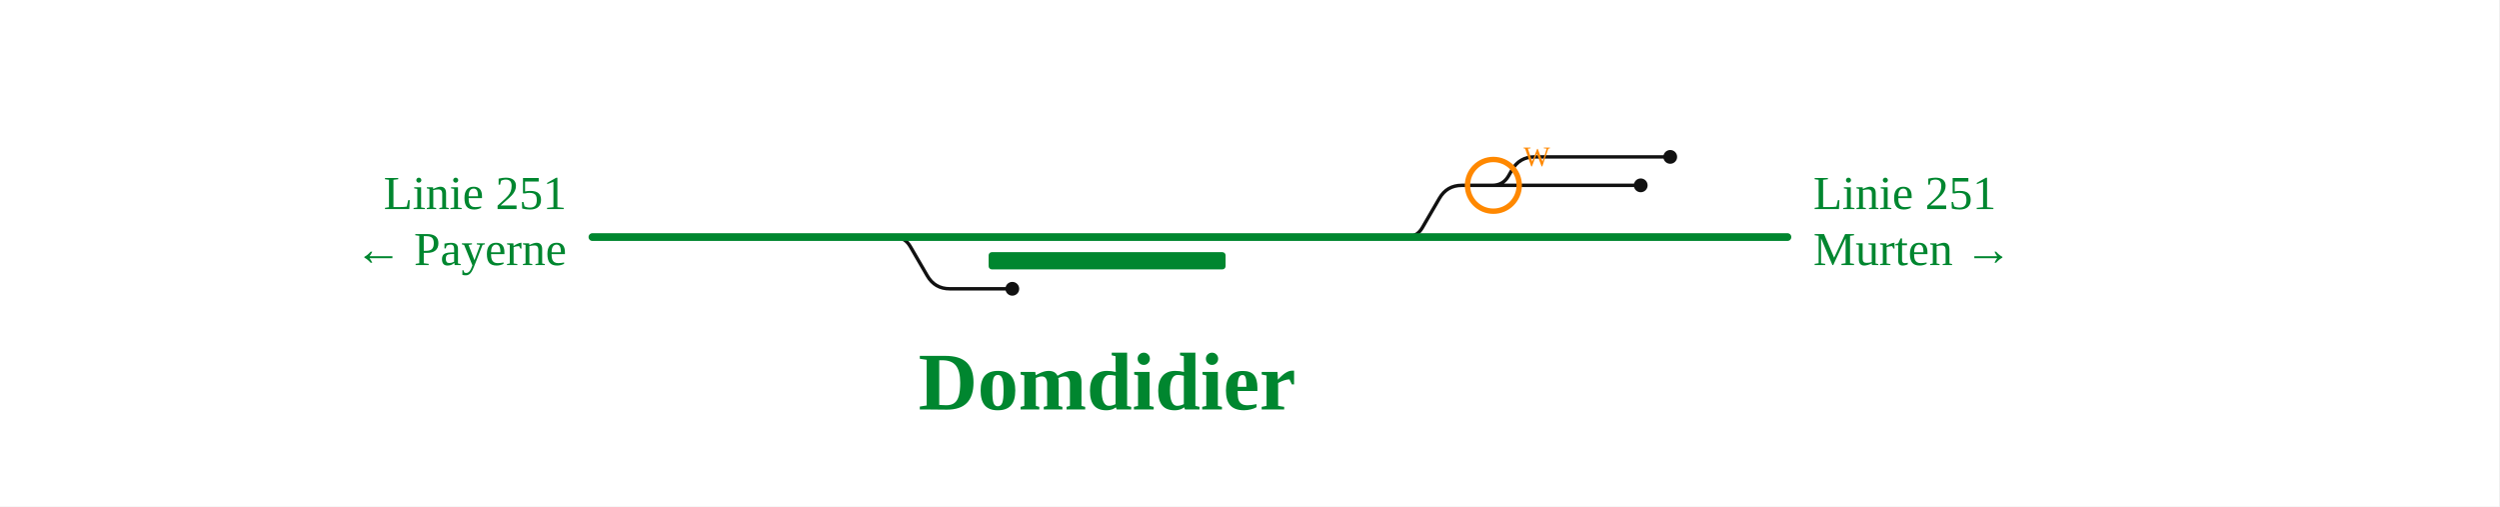
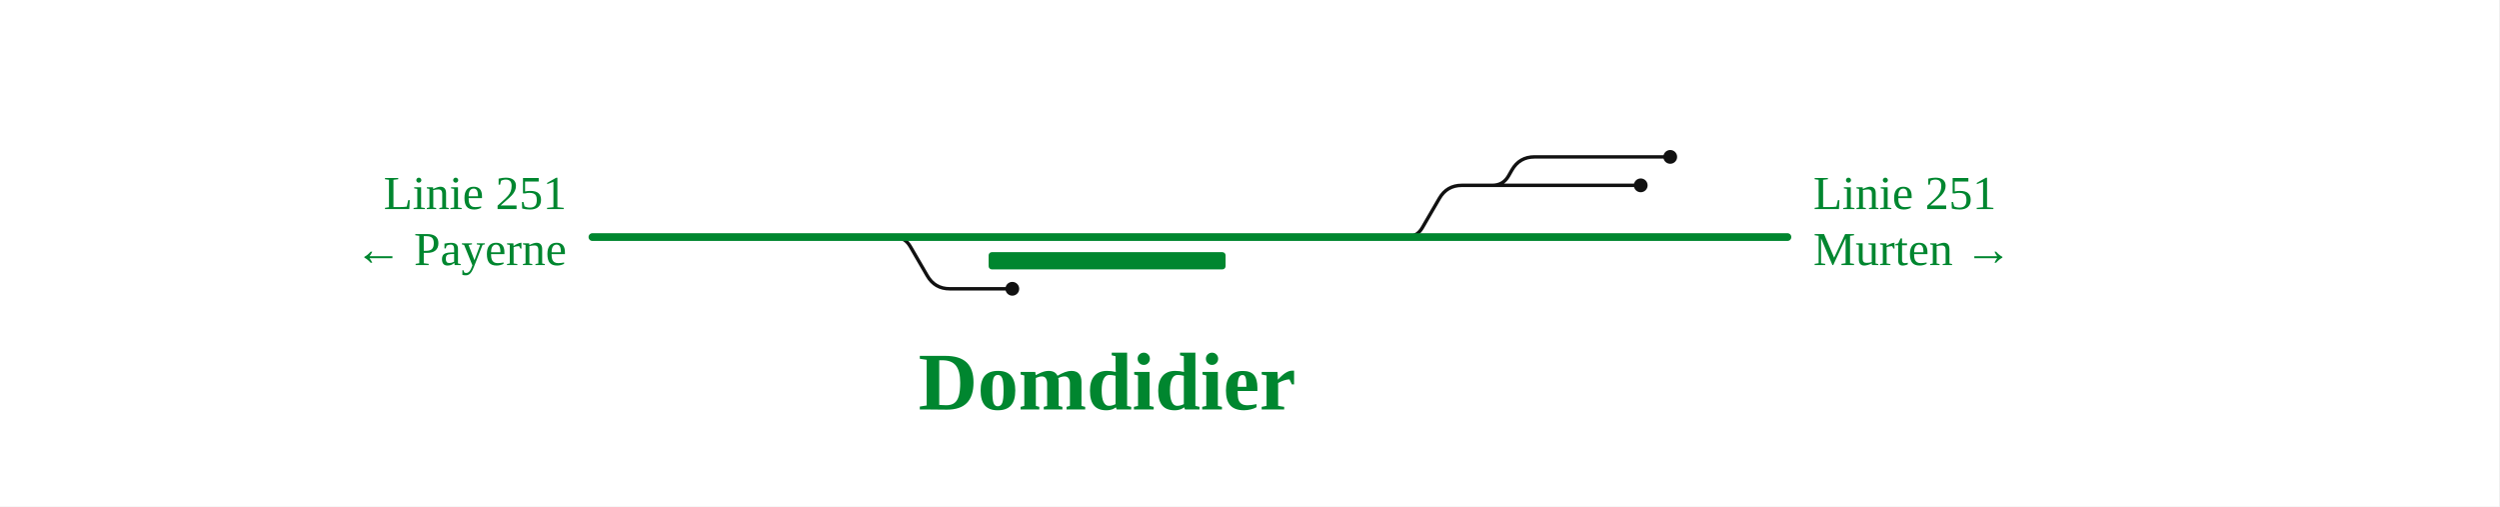
<svg xmlns="http://www.w3.org/2000/svg" viewBox="0 0 1160 235" font-family="Fira Sans, Source Sans 3, Helvetica, Arial, sans-serif">
  <rect width="100%" height="100%" fill="#fff" />
  <g fill="none" stroke-linecap="round" stroke-linejoin="round">
    <path d="M410.0,110.0L415.0,110.0Q420.0,110.0 422.5,114.3L430.4,127.9Q433.9,134.0 440.9,134.0L469.9,134.0 M647.7,110.0L652.7,110.0Q657.7,110.0 660.2,105.7L668.1,92.1Q671.6,86.0 678.6,86.0L761.6,86.0 M687.7,86.0L692.7,86.0Q697.7,86.0 700.2,81.7L701.8,78.9Q705.3,72.8 712.3,72.8L775.3,72.8" stroke="#111" stroke-width="1.6" />
    <path d="M275.0,110.0L829.7,110.0" stroke="#00862f" stroke-width="3.6" />
  </g>
  <rect x="458.9" y="117.0" width="110.0" height="8" rx="1.5" fill="#00862f" />
  <circle cx="469.9" cy="134.0" r="3.2" fill="#111" />
  <circle cx="761.6" cy="86.0" r="3.2" fill="#111" />
  <circle cx="775.3" cy="72.8" r="3.2" fill="#111" />
  <text x="263.0" y="97.0" font-size="22" text-anchor="end" fill="#00862f">Linie 251</text>
  <text x="263.0" y="123.0" font-size="22" text-anchor="end" fill="#00862f">← Payerne</text>
  <text x="841.7" y="97.0" font-size="22" text-anchor="start" fill="#00862f">Linie 251</text>
  <text x="841.7" y="123.0" font-size="22" text-anchor="start" fill="#00862f">Murten →</text>
  <text x="513.9" y="190.0" font-size="38" font-weight="700" text-anchor="middle" fill="#00862f">Domdidier</text>
-   <g class="befund">
-     <circle cx="693.2" cy="86.0" r="12" fill="none" stroke="#f80" stroke-width="2.5" />
-     <text x="707.2" y="77.0" font-size="13" fill="#f80">W</text>
-   </g>
</svg>
